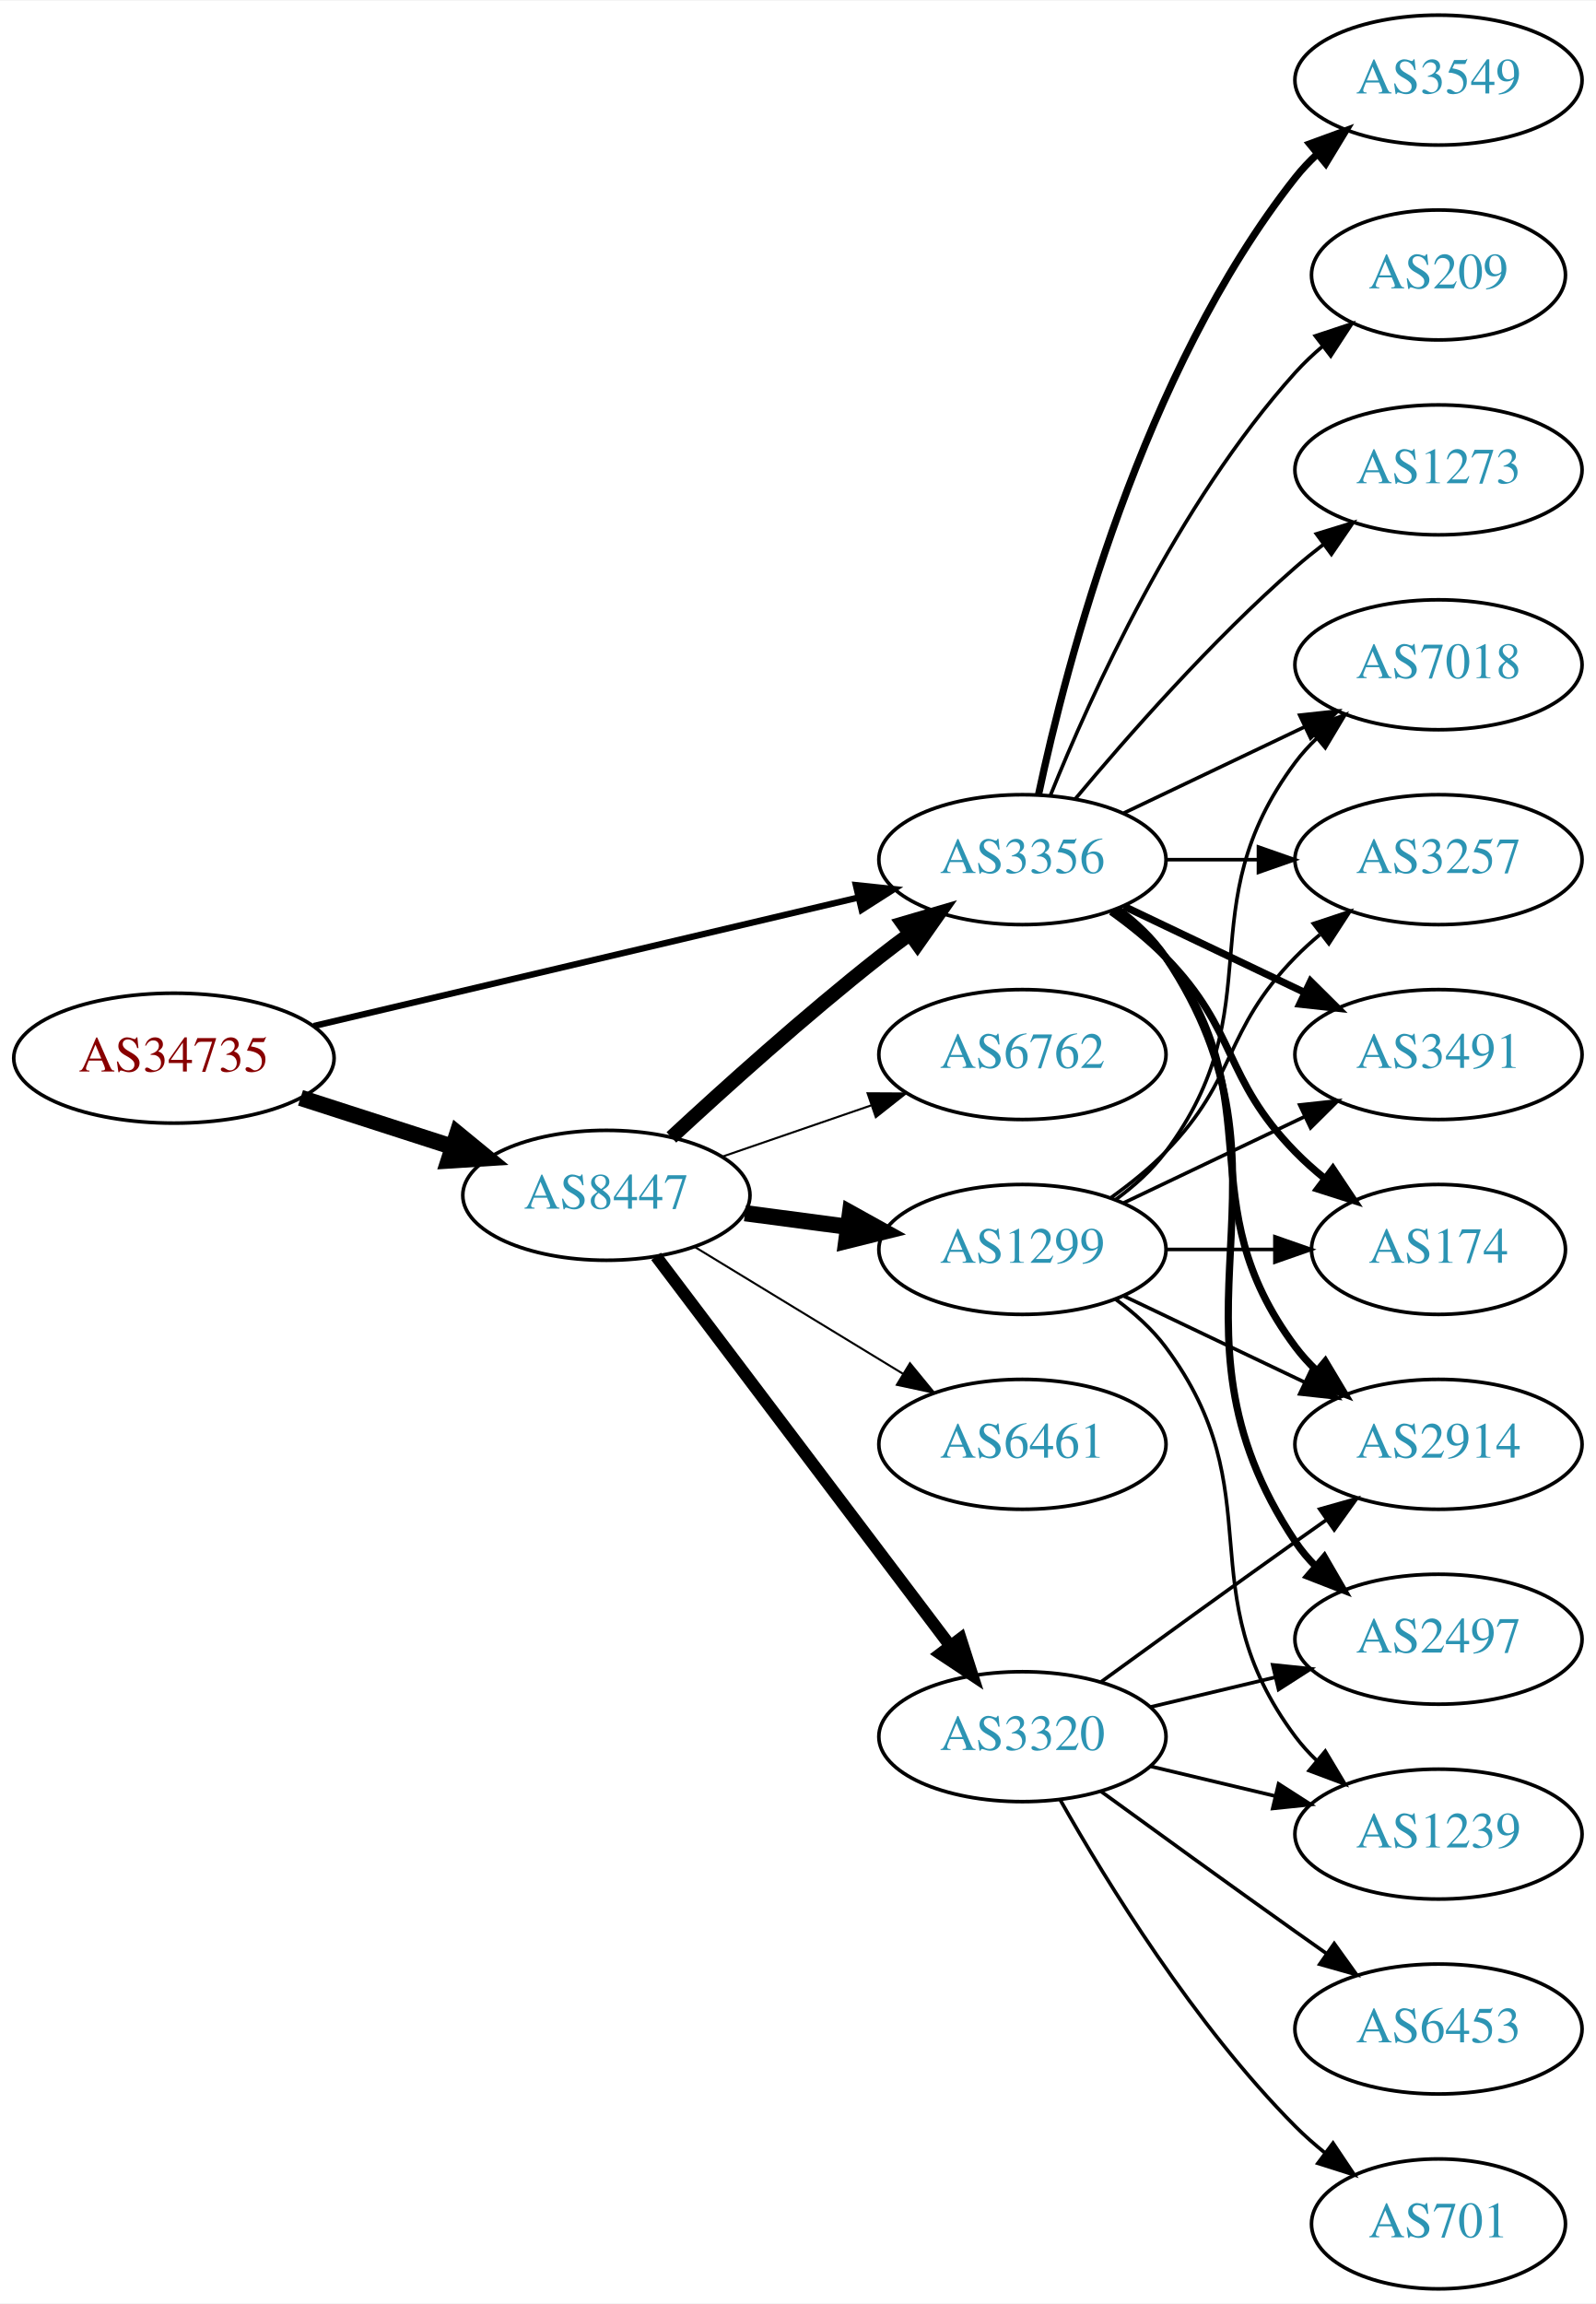
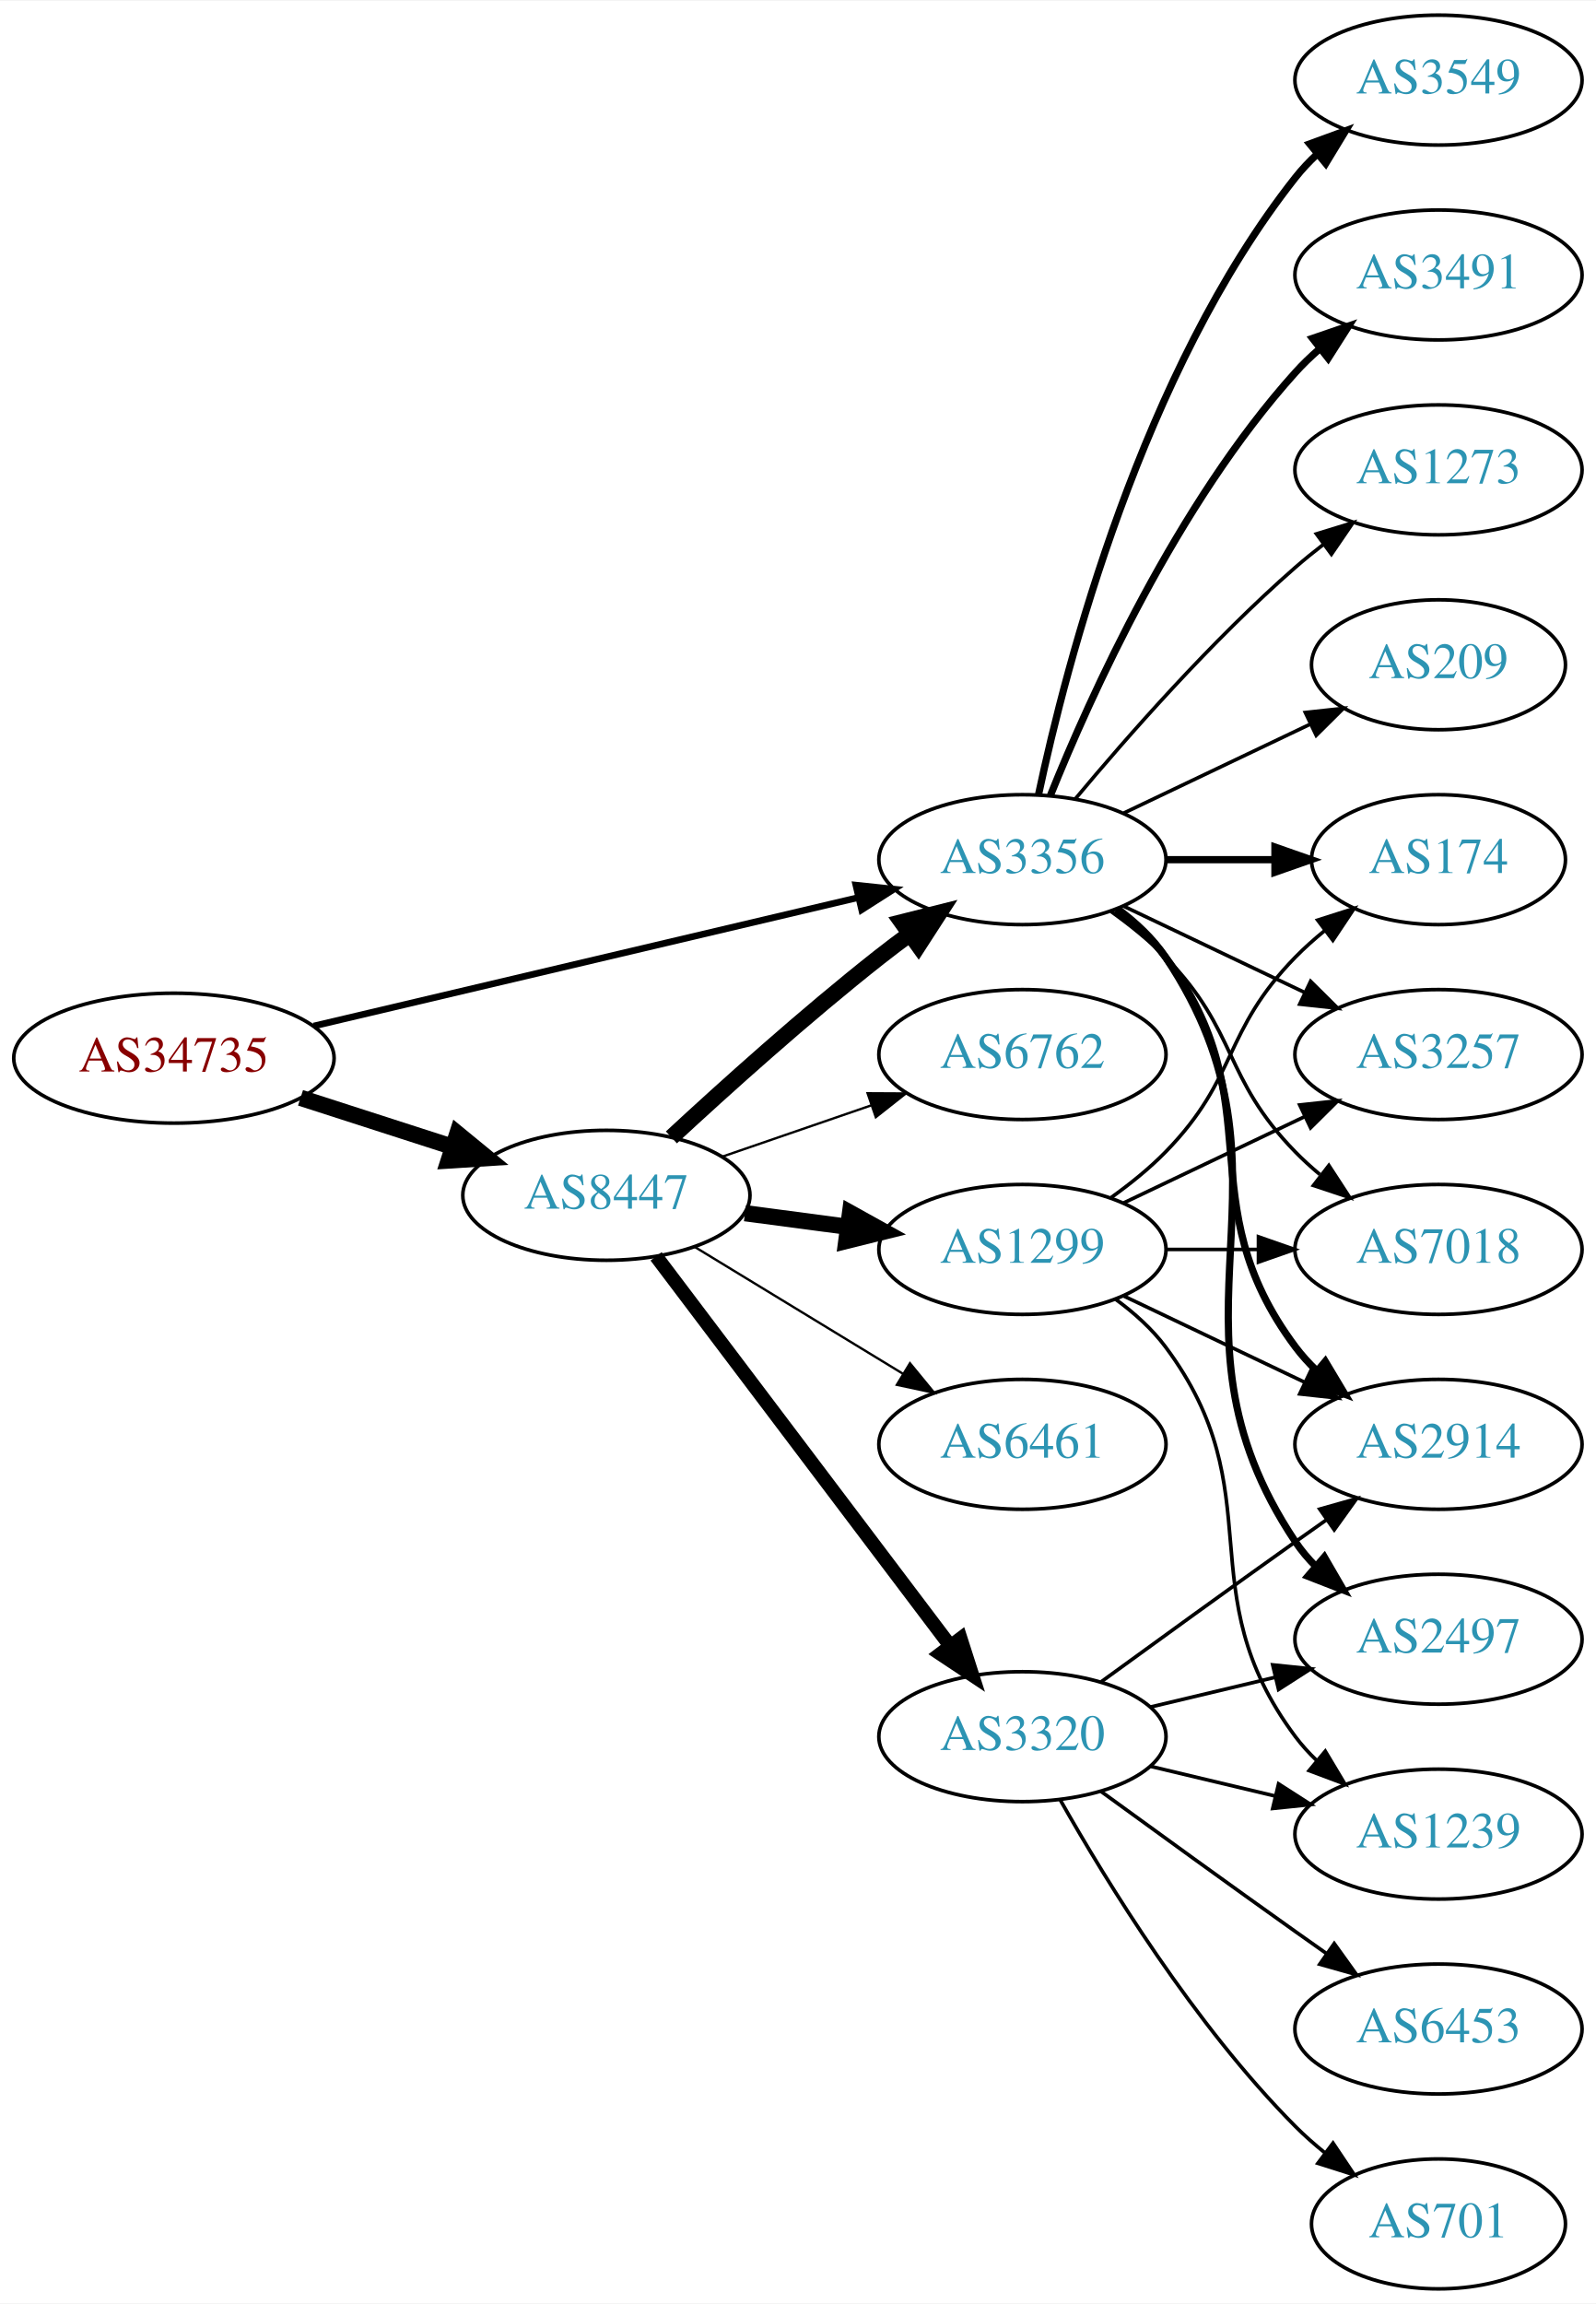
<svg xmlns="http://www.w3.org/2000/svg" xmlns:xlink="http://www.w3.org/1999/xlink" width="442pt" height="638pt" viewBox="0.00 0.00 442.27 638.00">
  <g id="graph0" class="graph" transform="scale(1 1) rotate(0) translate(4 634)">
    <polygon fill="white" stroke="none" points="-4,4 -4,-634 438.271,-634 438.271,4 -4,4" />
    <g id="node1" class="node">
      <g id="a_node1">
        <a xlink:href="/asn/34735" xlink:title="AS34735 ~ LKW-Walter-AG [AT]">
          <ellipse fill="#ffffff" stroke="black" cx="44.196" cy="-341" rx="44.393" ry="18" />
          <text text-anchor="middle" x="44.196" y="-337.3" font-family="Times,serif" font-size="14.00" fill="#880000">AS34735</text>
        </a>
      </g>
    </g>
    <g id="node2" class="node">
      <g id="a_node2">
        <a xlink:href="/asn/8447" xlink:title="AS8447 ~ A1 Telekom Austria AG [AT]">
          <ellipse fill="#ffffff" stroke="black" cx="164.039" cy="-303" rx="39.794" ry="18" />
          <text text-anchor="middle" x="164.039" y="-299.3" font-family="Times,serif" font-size="14.00" fill="#2c94b3">AS8447</text>
        </a>
      </g>
    </g>
    <g id="edge1" class="edge">
      <path fill="none" stroke="black" stroke-width="4.5" d="M79.281,-330.009C92.409,-325.776 107.55,-320.893 121.318,-316.454" />
      <polygon fill="black" stroke="black" stroke-width="4.5" points="122.743,-320.131 131.052,-313.315 120.326,-312.636 122.743,-320.131" />
    </g>
    <g id="node3" class="node">
      <g id="a_node3">
        <a xlink:href="/asn/3356" xlink:title="AS3356 ~ Level 3 Parent, LLC [US]">
          <ellipse fill="#ffffff" stroke="black" cx="279.332" cy="-396" rx="39.794" ry="18" />
          <text text-anchor="middle" x="279.332" y="-392.3" font-family="Times,serif" font-size="14.00" fill="#2c94b3">AS3356</text>
        </a>
      </g>
    </g>
    <g id="edge2" class="edge">
-       <path fill="none" stroke="black" stroke-width="1.761" d="M82.912,-349.898C124.16,-359.629 190.206,-375.21 233.925,-385.524" />
-       <polygon fill="black" stroke="black" stroke-width="1.761" points="233.177,-388.943 243.713,-387.833 234.784,-382.13 233.177,-388.943" />
+       <path fill="none" stroke="black" stroke-width="1.841" d="M82.912,-349.898C124.16,-359.629 190.206,-375.21 233.925,-385.524" />
+       <polygon fill="black" stroke="black" stroke-width="1.841" points="233.177,-388.943 243.713,-387.833 234.784,-382.13 233.177,-388.943" />
    </g>
    <g id="edge3" class="edge">
-       <path fill="none" stroke="black" stroke-width="3.938" d="M182.052,-319.047C196.878,-332.784 219.161,-352.843 239.685,-369 242.404,-371.141 245.279,-373.311 248.185,-375.442" />
-       <polygon fill="black" stroke="black" stroke-width="3.938" points="246.181,-378.312 256.349,-381.29 250.257,-372.621 246.181,-378.312" />
+       <path fill="none" stroke="black" stroke-width="4.5" d="M182.052,-319.047C196.878,-332.784 219.161,-352.843 239.685,-369 242.404,-371.141 245.279,-373.311 248.185,-375.442" />
+       <polygon fill="black" stroke="black" stroke-width="4.5" points="245.926,-378.668 256.349,-381.29 250.512,-372.265 245.926,-378.668" />
    </g>
    <g id="node4" class="node">
      <g id="a_node4">
+         <a xlink:href="/asn/1299" xlink:title="AS1299 ~ Telia Carrier [EU]">
+           <ellipse fill="#ffffff" stroke="black" cx="279.332" cy="-288" rx="39.794" ry="18" />
+           <text text-anchor="middle" x="279.332" y="-284.3" font-family="Times,serif" font-size="14.00" fill="#2c94b3">AS1299</text>
+         </a>
+       </g>
+     </g>
+     <g id="edge4" class="edge">
+       <path fill="none" stroke="black" stroke-width="4.5" d="M202.449,-298.047C211.537,-296.844 221.374,-295.541 230.859,-294.285" />
+       <polygon fill="black" stroke="black" stroke-width="4.5" points="231.564,-298.164 240.961,-292.948 230.53,-290.357 231.564,-298.164" />
+     </g>
+     <g id="node5" class="node">
+       <g id="a_node5">
        <a xlink:href="/asn/3320" xlink:title="AS3320 ~ DTAG [DE]">
          <ellipse fill="#ffffff" stroke="black" cx="279.332" cy="-153" rx="39.794" ry="18" />
          <text text-anchor="middle" x="279.332" y="-149.3" font-family="Times,serif" font-size="14.00" fill="#2c94b3">AS3320</text>
        </a>
      </g>
    </g>
-     <g id="edge4" class="edge">
-       <path fill="none" stroke="black" stroke-width="3.375" d="M177.815,-286.085C197.703,-259.752 236.184,-208.804 259.334,-178.153" />
-       <polygon fill="black" stroke="black" stroke-width="3.375" points="262.194,-180.173 265.429,-170.084 256.609,-175.954 262.194,-180.173" />
-     </g>
-     <g id="node5" class="node">
-       <g id="a_node5">
-         <a xlink:href="/asn/1299" xlink:title="AS1299 ~ Telia Carrier [EU]">
-           <ellipse fill="#ffffff" stroke="black" cx="279.332" cy="-288" rx="39.794" ry="18" />
-           <text text-anchor="middle" x="279.332" y="-284.3" font-family="Times,serif" font-size="14.00" fill="#2c94b3">AS1299</text>
-         </a>
-       </g>
-     </g>
    <g id="edge5" class="edge">
-       <path fill="none" stroke="black" stroke-width="4.5" d="M202.449,-298.047C211.537,-296.844 221.374,-295.541 230.859,-294.285" />
-       <polygon fill="black" stroke="black" stroke-width="4.5" points="231.564,-298.164 240.961,-292.948 230.53,-290.357 231.564,-298.164" />
+       <path fill="none" stroke="black" stroke-width="3.857" d="M177.815,-286.085C197.703,-259.752 236.184,-208.804 259.334,-178.153" />
+       <polygon fill="black" stroke="black" stroke-width="3.857" points="262.194,-180.173 265.429,-170.084 256.609,-175.954 262.194,-180.173" />
    </g>
    <g id="node6" class="node">
      <g id="a_node6">
        <a xlink:href="/asn/6762" xlink:title="AS6762 ~ TELECOM ITALIA SPARKLE S.p.A. [IT]">
          <ellipse fill="#ffffff" stroke="black" cx="279.332" cy="-342" rx="39.794" ry="18" />
          <text text-anchor="middle" x="279.332" y="-338.3" font-family="Times,serif" font-size="14.00" fill="#2c94b3">AS6762</text>
        </a>
      </g>
    </g>
    <g id="edge6" class="edge">
-       <path fill="none" stroke="black" stroke-width="0.562" d="M195.996,-313.657C208.755,-318.049 223.718,-323.2 237.364,-327.897" />
-       <polygon fill="black" stroke="black" stroke-width="0.562" points="236.423,-331.275 247.018,-331.22 238.701,-324.656 236.423,-331.275" />
+       <path fill="none" stroke="black" stroke-width="0.643" d="M195.996,-313.657C208.755,-318.049 223.718,-323.2 237.364,-327.897" />
+       <polygon fill="black" stroke="black" stroke-width="0.643" points="236.423,-331.275 247.018,-331.22 238.701,-324.656 236.423,-331.275" />
    </g>
    <g id="node7" class="node">
      <g id="a_node7">
        <a xlink:href="/asn/6461" xlink:title="AS6461 ~ Zayo Bandwidth [US]">
          <ellipse fill="#ffffff" stroke="black" cx="279.332" cy="-234" rx="39.794" ry="18" />
          <text text-anchor="middle" x="279.332" y="-230.3" font-family="Times,serif" font-size="14.00" fill="#2c94b3">AS6461</text>
        </a>
      </g>
    </g>
    <g id="edge7" class="edge">
-       <path fill="none" stroke="black" stroke-width="0.562" d="M188.513,-288.703C205.223,-278.526 227.878,-264.728 246.255,-253.536" />
-       <polygon fill="black" stroke="black" stroke-width="0.562" points="248.167,-256.469 254.887,-248.279 244.526,-250.491 248.167,-256.469" />
+       <path fill="none" stroke="black" stroke-width="0.643" d="M188.513,-288.703C205.223,-278.526 227.878,-264.728 246.255,-253.536" />
+       <polygon fill="black" stroke="black" stroke-width="0.643" points="248.167,-256.469 254.887,-248.279 244.526,-250.491 248.167,-256.469" />
    </g>
    <g id="node8" class="node">
      <g id="a_node8">
        <a xlink:href="/asn/2914" xlink:title="AS2914 ~ NTT America, Inc. [US]">
          <ellipse fill="#ffffff" stroke="black" cx="394.625" cy="-234" rx="39.794" ry="18" />
          <text text-anchor="middle" x="394.625" y="-230.3" font-family="Times,serif" font-size="14.00" fill="#2c94b3">AS2914</text>
        </a>
      </g>
    </g>
-     <g id="edge16" class="edge">
+     <g id="edge8" class="edge">
      <path fill="none" stroke="black" stroke-width="2" d="M305.262,-382.118C310.338,-378.389 315.256,-373.984 318.978,-369 349.249,-328.458 324.707,-301.542 354.978,-261 356.723,-258.664 358.73,-256.455 360.893,-254.383" />
      <polygon fill="black" stroke="black" stroke-width="2" points="363.253,-256.973 368.694,-247.882 358.771,-251.595 363.253,-256.973" />
    </g>
-     <g id="node11" class="node">
-       <g id="a_node11">
+     <g id="node9" class="node">
+       <g id="a_node9">
+         <a xlink:href="/asn/174" xlink:title="AS174 ~ Cogent Communications [US]">
+           <ellipse fill="#ffffff" stroke="black" cx="394.625" cy="-396" rx="35.194" ry="18" />
+           <text text-anchor="middle" x="394.625" y="-392.3" font-family="Times,serif" font-size="14.00" fill="#2c94b3">AS174</text>
+         </a>
+       </g>
+     </g>
+     <g id="edge9" class="edge">
+       <path fill="none" stroke="black" stroke-width="2" d="M319.004,-396C328.709,-396 339.2,-396 349.163,-396" />
+       <polygon fill="black" stroke="black" stroke-width="2" points="349.299,-399.5 359.299,-396 349.299,-392.5 349.299,-399.5" />
+     </g>
+     <g id="node10" class="node">
+       <g id="a_node10">
        <a xlink:href="/asn/2497" xlink:title="AS2497 ~ Internet Initiative Japan Inc. [JP]">
          <ellipse fill="#ffffff" stroke="black" cx="394.625" cy="-180" rx="39.794" ry="18" />
          <text text-anchor="middle" x="394.625" y="-176.3" font-family="Times,serif" font-size="14.00" fill="#2c94b3">AS2497</text>
        </a>
      </g>
    </g>
-     <g id="edge18" class="edge">
+     <g id="edge10" class="edge">
      <path fill="none" stroke="black" stroke-width="2" d="M305.651,-382.393C310.707,-378.649 315.518,-374.169 318.978,-369 360.003,-307.706 313.954,-268.294 354.978,-207 356.6,-204.577 358.519,-202.305 360.621,-200.19" />
      <polygon fill="black" stroke="black" stroke-width="2" points="362.988,-202.771 368.306,-193.607 358.434,-197.454 362.988,-202.771" />
    </g>
-     <g id="node13" class="node">
-       <g id="a_node13">
-         <a xlink:href="/asn/3257" xlink:title="AS3257 ~ GTT [DE]">
-           <ellipse fill="#ffffff" stroke="black" cx="394.625" cy="-396" rx="39.794" ry="18" />
-           <text text-anchor="middle" x="394.625" y="-392.3" font-family="Times,serif" font-size="14.00" fill="#2c94b3">AS3257</text>
-         </a>
-       </g>
-     </g>
-     <g id="edge13" class="edge">
-       <path fill="none" stroke="black" d="M319.004,-396C327.207,-396 335.971,-396 344.503,-396" />
-       <polygon fill="black" stroke="black" points="344.742,-399.5 354.742,-396 344.742,-392.5 344.742,-399.5" />
-     </g>
-     <g id="node14" class="node">
-       <g id="a_node14">
-         <a xlink:href="/asn/3491" xlink:title="AS3491 ~ PCCW Global, Inc. [US]">
-           <ellipse fill="#ffffff" stroke="black" cx="394.625" cy="-342" rx="39.794" ry="18" />
-           <text text-anchor="middle" x="394.625" y="-338.3" font-family="Times,serif" font-size="14.00" fill="#2c94b3">AS3491</text>
-         </a>
-       </g>
-     </g>
-     <g id="edge14" class="edge">
-       <path fill="none" stroke="black" stroke-width="2" d="M307.468,-383.066C322.462,-375.919 341.283,-366.948 357.506,-359.215" />
-       <polygon fill="black" stroke="black" stroke-width="2" points="359.188,-362.291 366.71,-354.829 356.177,-355.972 359.188,-362.291" />
-     </g>
-     <g id="node15" class="node">
-       <g id="a_node15">
-         <a xlink:href="/asn/174" xlink:title="AS174 ~ Cogent Communications [US]">
-           <ellipse fill="#ffffff" stroke="black" cx="394.625" cy="-288" rx="35.194" ry="18" />
-           <text text-anchor="middle" x="394.625" y="-284.3" font-family="Times,serif" font-size="14.00" fill="#2c94b3">AS174</text>
-         </a>
-       </g>
-     </g>
-     <g id="edge15" class="edge">
-       <path fill="none" stroke="black" stroke-width="2" d="M303.926,-381.611C309.182,-377.852 314.513,-373.563 318.978,-369 339.151,-348.383 334.806,-335.617 354.978,-315 357.457,-312.466 360.204,-310.017 363.056,-307.696" />
-       <polygon fill="black" stroke="black" stroke-width="2" points="365.359,-310.343 371.242,-301.532 361.148,-304.752 365.359,-310.343" />
-     </g>
-     <g id="node16" class="node">
-       <g id="a_node16">
+     <g id="node11" class="node">
+       <g id="a_node11">
        <a xlink:href="/asn/3549" xlink:title="AS3549 ~ Level 3 Parent, LLC [US]">
          <ellipse fill="#ffffff" stroke="black" cx="394.625" cy="-612" rx="39.794" ry="18" />
          <text text-anchor="middle" x="394.625" y="-608.3" font-family="Times,serif" font-size="14.00" fill="#2c94b3">AS3549</text>
        </a>
      </g>
    </g>
-     <g id="edge17" class="edge">
+     <g id="edge11" class="edge">
      <path fill="none" stroke="black" stroke-width="2" d="M283.822,-414.16C291.453,-450.03 312.445,-531.155 354.978,-585 356.785,-587.288 358.838,-589.462 361.033,-591.51" />
      <polygon fill="black" stroke="black" stroke-width="2" points="358.944,-594.323 368.893,-597.966 363.387,-588.914 358.944,-594.323" />
    </g>
-     <g id="node17" class="node">
-       <g id="a_node17">
-         <a xlink:href="/asn/209" xlink:title="AS209 ~ CenturyLink Communications, LLC [US]">
-           <ellipse fill="#ffffff" stroke="black" cx="394.625" cy="-558" rx="35.194" ry="18" />
-           <text text-anchor="middle" x="394.625" y="-554.3" font-family="Times,serif" font-size="14.00" fill="#2c94b3">AS209</text>
-         </a>
-       </g>
-     </g>
-     <g id="edge19" class="edge">
-       <path fill="none" stroke="black" d="M287.079,-413.787C298.13,-441.243 322.184,-494.578 354.978,-531 357.294,-533.572 359.899,-536.03 362.634,-538.343" />
-       <polygon fill="black" stroke="black" points="360.5,-541.117 370.557,-544.448 364.772,-535.572 360.5,-541.117" />
-     </g>
-     <g id="node18" class="node">
-       <g id="a_node18">
+     <g id="node12" class="node">
+       <g id="a_node12">
+         <a xlink:href="/asn/3257" xlink:title="AS3257 ~ GTT [DE]">
+           <ellipse fill="#ffffff" stroke="black" cx="394.625" cy="-342" rx="39.794" ry="18" />
+           <text text-anchor="middle" x="394.625" y="-338.3" font-family="Times,serif" font-size="14.00" fill="#2c94b3">AS3257</text>
+         </a>
+       </g>
+     </g>
+     <g id="edge12" class="edge">
+       <path fill="none" stroke="black" d="M307.468,-383.066C322.462,-375.919 341.283,-366.948 357.506,-359.215" />
+       <polygon fill="black" stroke="black" points="359.188,-362.291 366.71,-354.829 356.177,-355.972 359.188,-362.291" />
+     </g>
+     <g id="node13" class="node">
+       <g id="a_node13">
+         <a xlink:href="/asn/3491" xlink:title="AS3491 ~ PCCW Global, Inc. [US]">
+           <ellipse fill="#ffffff" stroke="black" cx="394.625" cy="-558" rx="39.794" ry="18" />
+           <text text-anchor="middle" x="394.625" y="-554.3" font-family="Times,serif" font-size="14.00" fill="#2c94b3">AS3491</text>
+         </a>
+       </g>
+     </g>
+     <g id="edge13" class="edge">
+       <path fill="none" stroke="black" stroke-width="2" d="M287.079,-413.787C298.13,-441.243 322.184,-494.578 354.978,-531 356.98,-533.224 359.199,-535.363 361.532,-537.397" />
+       <polygon fill="black" stroke="black" stroke-width="2" points="359.73,-540.433 369.751,-543.873 364.062,-534.935 359.73,-540.433" />
+     </g>
+     <g id="node14" class="node">
+       <g id="a_node14">
+         <a xlink:href="/asn/7018" xlink:title="AS7018 ~ AT&amp;T Services, Inc. [US]">
+           <ellipse fill="#ffffff" stroke="black" cx="394.625" cy="-288" rx="39.794" ry="18" />
+           <text text-anchor="middle" x="394.625" y="-284.3" font-family="Times,serif" font-size="14.00" fill="#2c94b3">AS7018</text>
+         </a>
+       </g>
+     </g>
+     <g id="edge14" class="edge">
+       <path fill="none" stroke="black" d="M303.926,-381.611C309.182,-377.852 314.513,-373.563 318.978,-369 339.151,-348.383 334.806,-335.617 354.978,-315 357.071,-312.861 359.354,-310.782 361.731,-308.79" />
+       <polygon fill="black" stroke="black" points="364.249,-311.268 370.031,-302.389 359.974,-305.725 364.249,-311.268" />
+     </g>
+     <g id="node15" class="node">
+       <g id="a_node15">
        <a xlink:href="/asn/1273" xlink:title="AS1273 ~ Vodafone Group PLC [EU]">
          <ellipse fill="#ffffff" stroke="black" cx="394.625" cy="-504" rx="39.794" ry="18" />
          <text text-anchor="middle" x="394.625" y="-500.3" font-family="Times,serif" font-size="14.00" fill="#2c94b3">AS1273</text>
        </a>
      </g>
    </g>
-     <g id="edge20" class="edge">
+     <g id="edge15" class="edge">
      <path fill="none" stroke="black" d="M293.962,-412.817C308.244,-429.929 331.791,-456.745 354.978,-477 357.444,-479.154 360.082,-481.294 362.78,-483.372" />
      <polygon fill="black" stroke="black" points="360.805,-486.264 370.934,-489.37 364.953,-480.625 360.805,-486.264" />
    </g>
-     <g id="node19" class="node">
-       <g id="a_node19">
-         <a xlink:href="/asn/7018" xlink:title="AS7018 ~ AT&amp;T Services, Inc. [US]">
-           <ellipse fill="#ffffff" stroke="black" cx="394.625" cy="-450" rx="39.794" ry="18" />
-           <text text-anchor="middle" x="394.625" y="-446.3" font-family="Times,serif" font-size="14.00" fill="#2c94b3">AS7018</text>
-         </a>
-       </g>
-     </g>
-     <g id="edge21" class="edge">
-       <path fill="none" stroke="black" d="M307.468,-408.934C322.462,-416.081 341.283,-425.052 357.506,-432.785" />
-       <polygon fill="black" stroke="black" points="356.177,-436.028 366.71,-437.171 359.188,-429.709 356.177,-436.028" />
-     </g>
-     <g id="edge8" class="edge">
-       <path fill="none" stroke="black" d="M301.18,-168.222C316.114,-179.091 336.727,-194.025 354.978,-207 357.799,-209.005 360.742,-211.085 363.69,-213.159" />
-       <polygon fill="black" stroke="black" points="361.717,-216.05 371.914,-218.926 365.736,-210.319 361.717,-216.05" />
-     </g>
-     <g id="node9" class="node">
-       <g id="a_node9">
+     <g id="node16" class="node">
+       <g id="a_node16">
+         <a xlink:href="/asn/209" xlink:title="AS209 ~ CenturyLink Communications, LLC [US]">
+           <ellipse fill="#ffffff" stroke="black" cx="394.625" cy="-450" rx="35.194" ry="18" />
+           <text text-anchor="middle" x="394.625" y="-446.3" font-family="Times,serif" font-size="14.00" fill="#2c94b3">AS209</text>
+         </a>
+       </g>
+     </g>
+     <g id="edge16" class="edge">
+       <path fill="none" stroke="black" d="M307.468,-408.934C322.9,-416.29 342.385,-425.577 358.92,-433.459" />
+       <polygon fill="black" stroke="black" points="357.729,-436.768 368.262,-437.911 360.741,-430.449 357.729,-436.768" />
+     </g>
+     <g id="edge17" class="edge">
+       <path fill="none" stroke="black" d="M307.468,-275.066C322.462,-267.919 341.283,-258.948 357.506,-251.215" />
+       <polygon fill="black" stroke="black" points="359.188,-254.291 366.71,-246.829 356.177,-247.972 359.188,-254.291" />
+     </g>
+     <g id="edge20" class="edge">
+       <path fill="none" stroke="black" d="M303.926,-302.389C309.182,-306.148 314.513,-310.437 318.978,-315 339.151,-335.617 334.806,-348.383 354.978,-369 357.457,-371.534 360.204,-373.983 363.056,-376.304" />
+       <polygon fill="black" stroke="black" points="361.148,-379.248 371.242,-382.468 365.359,-373.657 361.148,-379.248" />
+     </g>
+     <g id="edge18" class="edge">
+       <path fill="none" stroke="black" d="M307.468,-300.934C322.462,-308.081 341.283,-317.052 357.506,-324.785" />
+       <polygon fill="black" stroke="black" points="356.177,-328.028 366.71,-329.171 359.188,-321.709 356.177,-328.028" />
+     </g>
+     <g id="edge19" class="edge">
+       <path fill="none" stroke="black" d="M319.004,-288C327.207,-288 335.971,-288 344.503,-288" />
+       <polygon fill="black" stroke="black" points="344.742,-291.5 354.742,-288 344.742,-284.5 344.742,-291.5" />
+     </g>
+     <g id="node17" class="node">
+       <g id="a_node17">
        <a xlink:href="/asn/1239" xlink:title="AS1239 ~ Sprint [US]">
          <ellipse fill="#ffffff" stroke="black" cx="394.625" cy="-126" rx="39.794" ry="18" />
          <text text-anchor="middle" x="394.625" y="-122.3" font-family="Times,serif" font-size="14.00" fill="#2c94b3">AS1239</text>
        </a>
      </g>
    </g>
-     <g id="edge9" class="edge">
+     <g id="edge21" class="edge">
+       <path fill="none" stroke="black" d="M305.262,-274.118C310.338,-270.389 315.256,-265.984 318.978,-261 349.249,-220.458 324.707,-193.542 354.978,-153 356.723,-150.664 358.73,-148.455 360.893,-146.383" />
+       <polygon fill="black" stroke="black" points="363.253,-148.973 368.694,-139.882 358.771,-143.595 363.253,-148.973" />
+     </g>
+     <g id="edge26" class="edge">
+       <path fill="none" stroke="black" d="M301.18,-168.222C316.114,-179.091 336.727,-194.025 354.978,-207 357.799,-209.005 360.742,-211.085 363.69,-213.159" />
+       <polygon fill="black" stroke="black" points="361.717,-216.05 371.914,-218.926 365.736,-210.319 361.717,-216.05" />
+     </g>
+     <g id="edge25" class="edge">
+       <path fill="none" stroke="black" d="M314.939,-161.248C325.81,-163.838 337.964,-166.735 349.407,-169.462" />
+       <polygon fill="black" stroke="black" points="348.69,-172.889 359.229,-171.803 350.313,-166.08 348.69,-172.889" />
+     </g>
+     <g id="edge24" class="edge">
      <path fill="none" stroke="black" d="M314.939,-144.752C325.81,-142.162 337.964,-139.265 349.407,-136.538" />
      <polygon fill="black" stroke="black" points="350.313,-139.92 359.229,-134.197 348.69,-133.111 350.313,-139.92" />
    </g>
-     <g id="node10" class="node">
-       <g id="a_node10">
+     <g id="node18" class="node">
+       <g id="a_node18">
        <a xlink:href="/asn/6453" xlink:title="AS6453 ~ TATA COMMUNICATIONS (AMERICA) INC [US]">
          <ellipse fill="#ffffff" stroke="black" cx="394.625" cy="-72" rx="39.794" ry="18" />
          <text text-anchor="middle" x="394.625" y="-68.3" font-family="Times,serif" font-size="14.00" fill="#2c94b3">AS6453</text>
        </a>
      </g>
    </g>
-     <g id="edge10" class="edge">
+     <g id="edge22" class="edge">
      <path fill="none" stroke="black" d="M301.18,-137.778C316.114,-126.909 336.727,-111.975 354.978,-99 357.799,-96.995 360.742,-94.915 363.69,-92.841" />
      <polygon fill="black" stroke="black" points="365.736,-95.681 371.914,-87.074 361.717,-89.95 365.736,-95.681" />
    </g>
-     <g id="edge11" class="edge">
-       <path fill="none" stroke="black" d="M314.939,-161.248C325.81,-163.838 337.964,-166.735 349.407,-169.462" />
-       <polygon fill="black" stroke="black" points="348.69,-172.889 359.229,-171.803 350.313,-166.08 348.69,-172.889" />
-     </g>
-     <g id="node12" class="node">
-       <g id="a_node12">
+     <g id="node19" class="node">
+       <g id="a_node19">
        <a xlink:href="/asn/701" xlink:title="AS701 ~ UUNET [US]">
          <ellipse fill="#ffffff" stroke="black" cx="394.625" cy="-18" rx="35.194" ry="18" />
          <text text-anchor="middle" x="394.625" y="-14.3" font-family="Times,serif" font-size="14.00" fill="#2c94b3">AS701</text>
        </a>
      </g>
    </g>
-     <g id="edge12" class="edge">
+     <g id="edge23" class="edge">
      <path fill="none" stroke="black" d="M289.791,-135.51C302.573,-112.904 327.005,-73.114 354.978,-45 357.478,-42.487 360.239,-40.051 363.1,-37.739" />
      <polygon fill="black" stroke="black" points="365.401,-40.389 371.297,-31.587 361.198,-34.79 365.401,-40.389" />
    </g>
-     <g id="edge26" class="edge">
-       <path fill="none" stroke="black" d="M307.468,-275.066C322.462,-267.919 341.283,-258.948 357.506,-251.215" />
-       <polygon fill="black" stroke="black" points="359.188,-254.291 366.71,-246.829 356.177,-247.972 359.188,-254.291" />
-     </g>
-     <g id="edge22" class="edge">
-       <path fill="none" stroke="black" d="M305.262,-274.118C310.338,-270.389 315.256,-265.984 318.978,-261 349.249,-220.458 324.707,-193.542 354.978,-153 356.723,-150.664 358.73,-148.455 360.893,-146.383" />
-       <polygon fill="black" stroke="black" points="363.253,-148.973 368.694,-139.882 358.771,-143.595 363.253,-148.973" />
-     </g>
-     <g id="edge25" class="edge">
-       <path fill="none" stroke="black" d="M303.926,-302.389C309.182,-306.148 314.513,-310.437 318.978,-315 339.151,-335.617 334.806,-348.383 354.978,-369 357.071,-371.139 359.354,-373.218 361.731,-375.21" />
-       <polygon fill="black" stroke="black" points="359.974,-378.275 370.031,-381.611 364.249,-372.732 359.974,-378.275" />
-     </g>
-     <g id="edge27" class="edge">
-       <path fill="none" stroke="black" d="M307.468,-300.934C322.462,-308.081 341.283,-317.052 357.506,-324.785" />
-       <polygon fill="black" stroke="black" points="356.177,-328.028 366.71,-329.171 359.188,-321.709 356.177,-328.028" />
-     </g>
-     <g id="edge24" class="edge">
-       <path fill="none" stroke="black" d="M319.004,-288C328.709,-288 339.2,-288 349.163,-288" />
-       <polygon fill="black" stroke="black" points="349.299,-291.5 359.299,-288 349.299,-284.5 349.299,-291.5" />
-     </g>
-     <g id="edge23" class="edge">
-       <path fill="none" stroke="black" d="M305.262,-301.882C310.338,-305.611 315.256,-310.016 318.978,-315 349.249,-355.542 324.707,-382.458 354.978,-423 356.723,-425.336 358.73,-427.545 360.893,-429.617" />
-       <polygon fill="black" stroke="black" points="358.771,-432.405 368.694,-436.118 363.253,-427.027 358.771,-432.405" />
-     </g>
  </g>
</svg>
